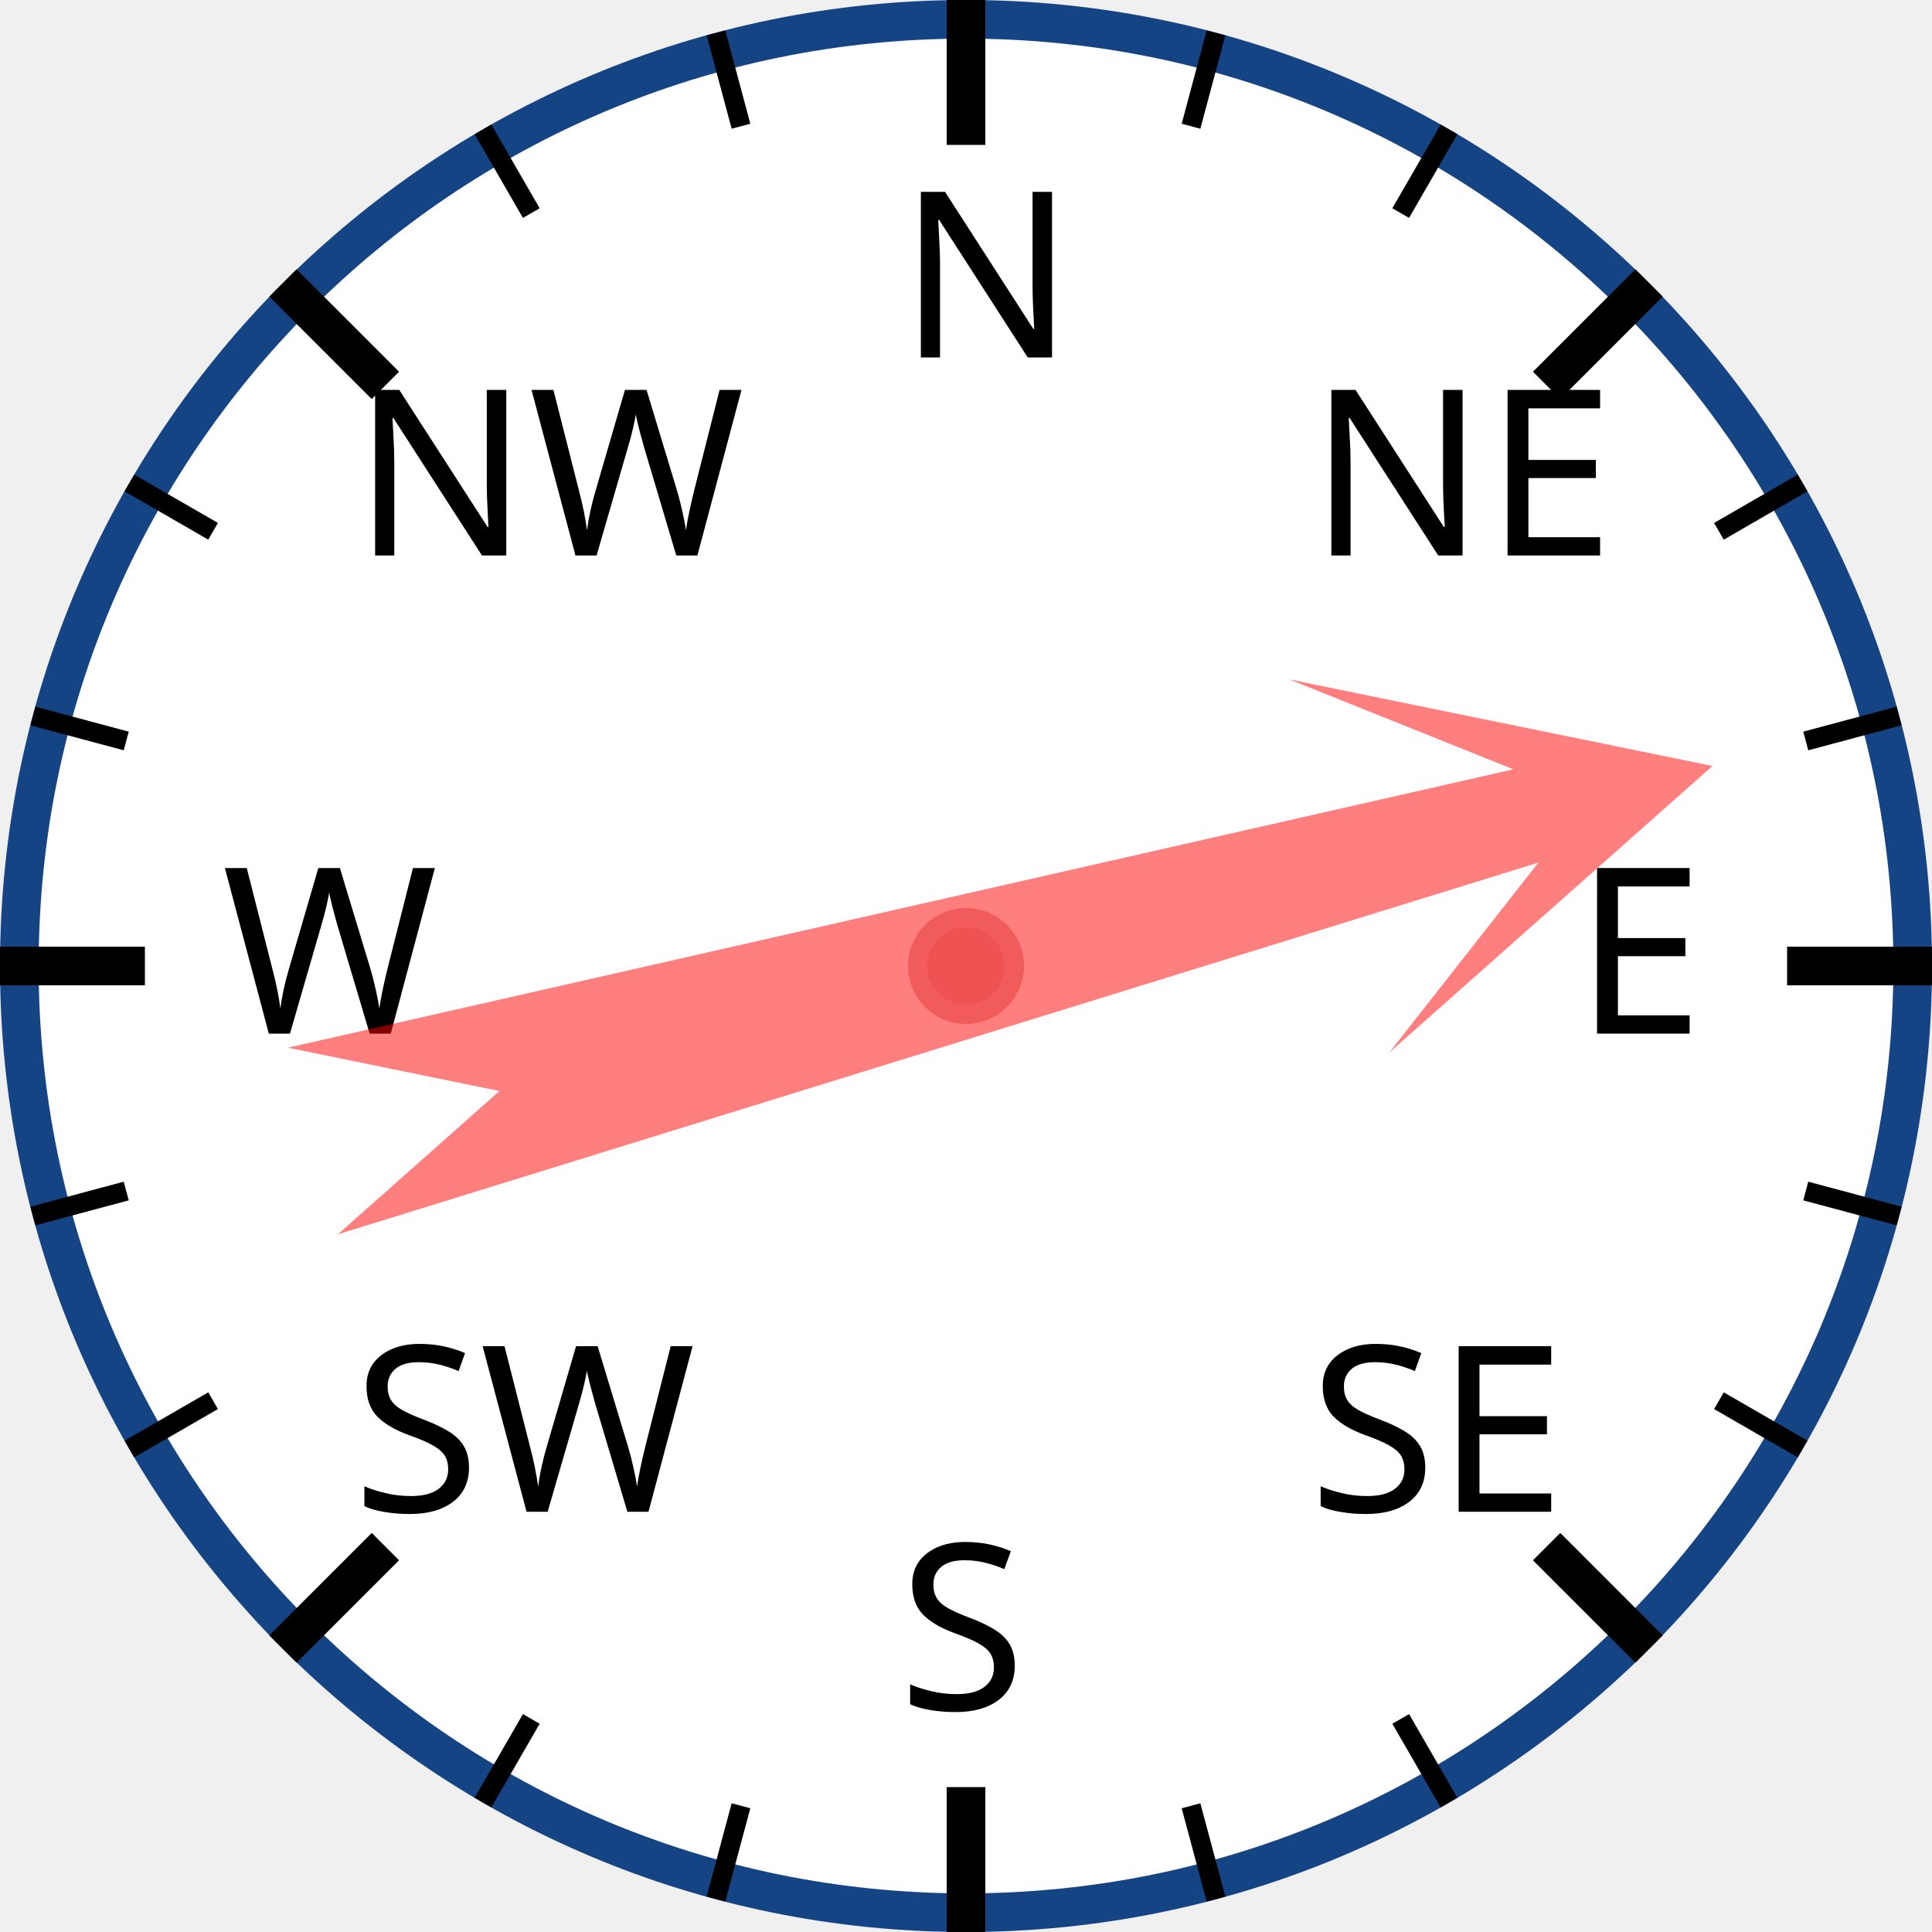
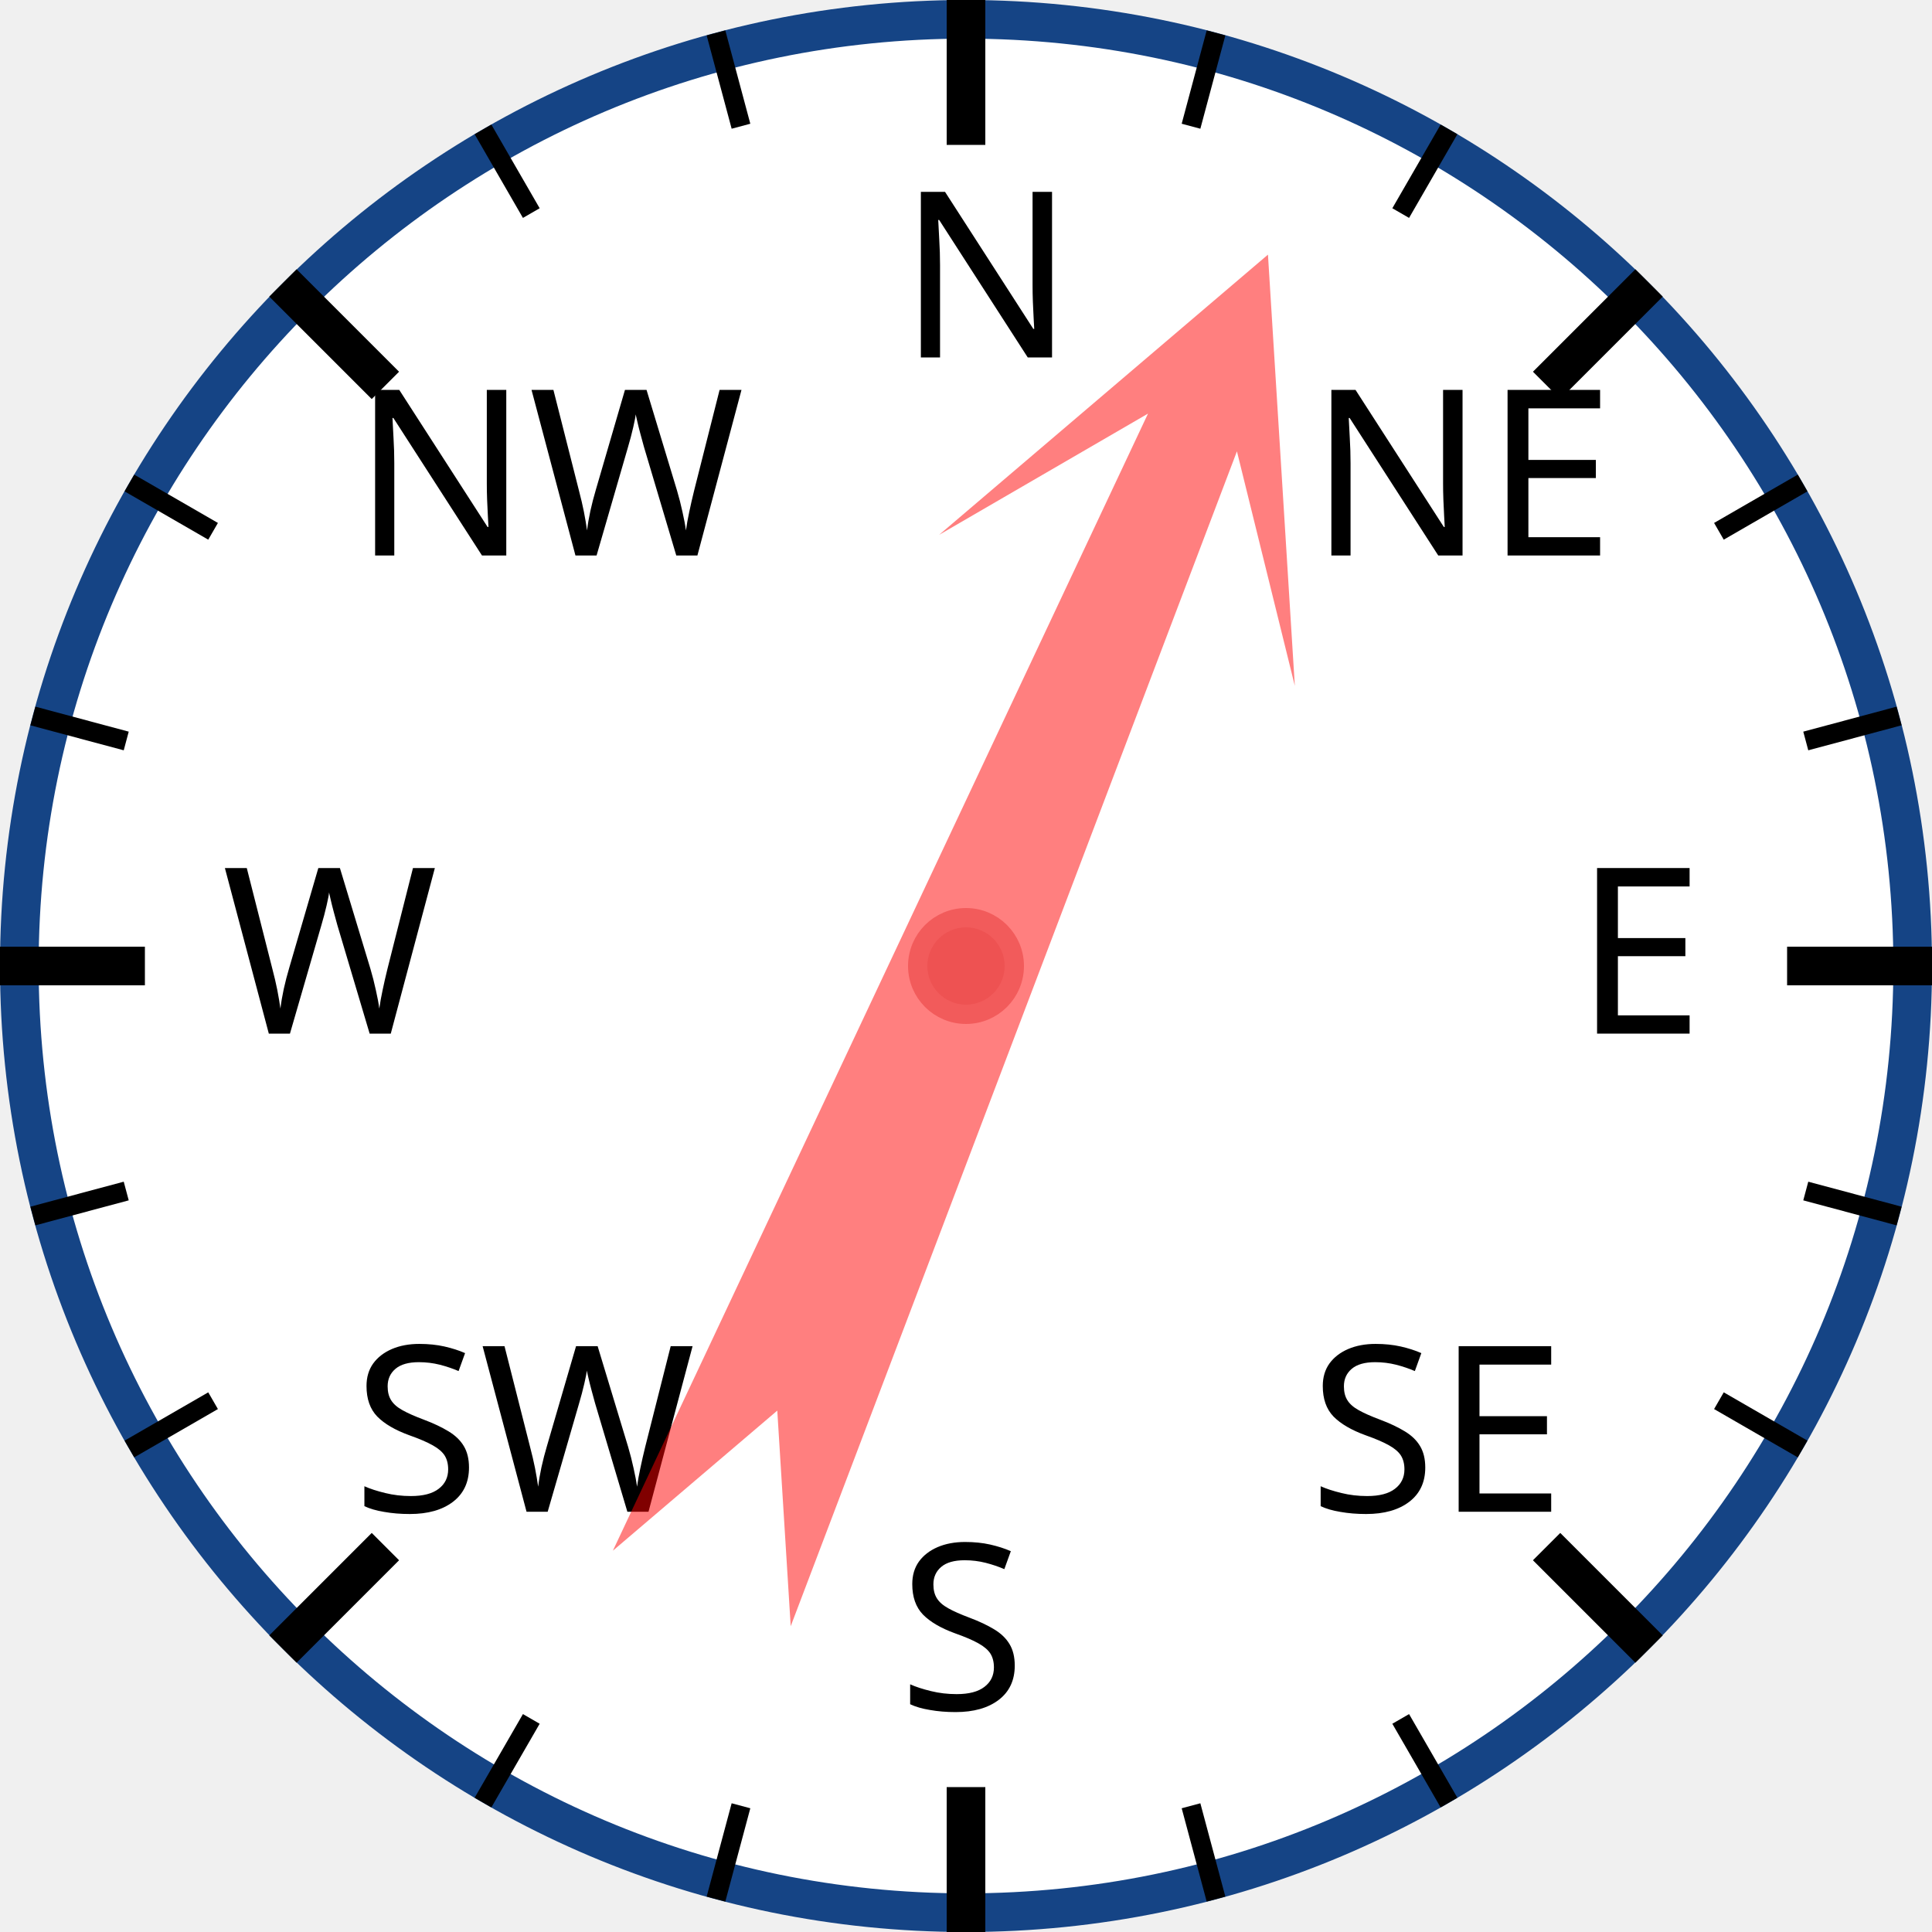
<svg xmlns="http://www.w3.org/2000/svg" width="120px" height="120px" viewBox="0 0 200 200">
  <circle cx="100" cy="100" r="98" style="fill: white; stroke: #154485; stroke-width: 4;" />
  <text x="93.0" y="37.0" style="font-family: sans-serif; font-size: 18pt;">N</text>
  <line x1="100.0" y1="0.0" x2="100.0" y2="15.0" style="stroke: black; stroke-width: 4;" />
  <line x1="74.118" y1="3.407" x2="76.706" y2="13.067" style="stroke: black; stroke-width: 2;" />
  <line x1="50" y1="13.397" x2="55" y2="22.058" style="stroke: black; stroke-width: 2;" />
  <text x="36.503" y="57.503" style="font-family: sans-serif; font-size: 18pt;">NW</text>
  <line x1="29.289" y1="29.289" x2="39.896" y2="39.896" style="stroke: black; stroke-width: 4;" />
  <line x1="13.397" y1="50" x2="22.058" y2="55" style="stroke: black; stroke-width: 2;" />
  <line x1="3.407" y1="74.118" x2="13.067" y2="76.706" style="stroke: black; stroke-width: 2;" />
  <text x="23.0" y="107.0" style="font-family: sans-serif; font-size: 18pt;">W</text>
  <line x1="0.0" y1="100.0" x2="15.0" y2="100.0" style="stroke: black; stroke-width: 4;" />
  <line x1="3.407" y1="125.882" x2="13.067" y2="123.294" style="stroke: black; stroke-width: 2;" />
  <line x1="13.397" y1="150" x2="22.058" y2="145" style="stroke: black; stroke-width: 2;" />
  <text x="36.503" y="156.497" style="font-family: sans-serif; font-size: 18pt;">SW</text>
  <line x1="29.289" y1="170.711" x2="39.896" y2="160.104" style="stroke: black; stroke-width: 4;" />
  <line x1="50" y1="186.603" x2="55" y2="177.942" style="stroke: black; stroke-width: 2;" />
  <line x1="74.118" y1="196.593" x2="76.706" y2="186.933" style="stroke: black; stroke-width: 2;" />
  <text x="93" y="177.0" style="font-family: sans-serif; font-size: 18pt;">S</text>
  <line x1="100" y1="200.0" x2="100" y2="185.0" style="stroke: black; stroke-width: 4;" />
  <line x1="125.882" y1="196.593" x2="123.294" y2="186.933" style="stroke: black; stroke-width: 2;" />
  <line x1="150.0" y1="186.603" x2="145.0" y2="177.942" style="stroke: black; stroke-width: 2;" />
  <text x="135.497" y="156.497" style="font-family: sans-serif; font-size: 18pt;">SE</text>
  <line x1="170.711" y1="170.711" x2="160.104" y2="160.104" style="stroke: black; stroke-width: 4;" />
  <line x1="186.603" y1="150" x2="177.942" y2="145" style="stroke: black; stroke-width: 2;" />
  <line x1="196.593" y1="125.882" x2="186.933" y2="123.294" style="stroke: black; stroke-width: 2;" />
  <text x="163.0" y="107" style="font-family: sans-serif; font-size: 18pt;">E</text>
  <line x1="200.0" y1="100" x2="185.0" y2="100" style="stroke: black; stroke-width: 4;" />
  <line x1="196.593" y1="74.118" x2="186.933" y2="76.706" style="stroke: black; stroke-width: 2;" />
  <line x1="186.603" y1="50" x2="177.942" y2="55" style="stroke: black; stroke-width: 2;" />
  <text x="135.497" y="57.503" style="font-family: sans-serif; font-size: 18pt;">NE</text>
  <line x1="170.711" y1="29.289" x2="160.104" y2="39.896" style="stroke: black; stroke-width: 4;" />
  <line x1="150" y1="13.397" x2="145" y2="22.058" style="stroke: black; stroke-width: 2;" />
  <line x1="125.882" y1="3.407" x2="123.294" y2="13.067" style="stroke: black; stroke-width: 2;" />
-   <polygon points="100 20 120 60 105 40 110 170 100 150 90 170 95 40 80 60" style="fill: red; fill-opacity: 0.5;" transform="rotate(75,100,100)" />
+   <polygon points="100 20 120 60 105 40 110 170 100 150 90 170 95 40 80 60" style="fill: red; fill-opacity: 0.5;" transform="rotate(23,100,100)" />
  <circle cx="100" cy="100" r="5" style="fill: #EE5252; stroke: #F25B5B; stroke-width: 2;" />
</svg>
